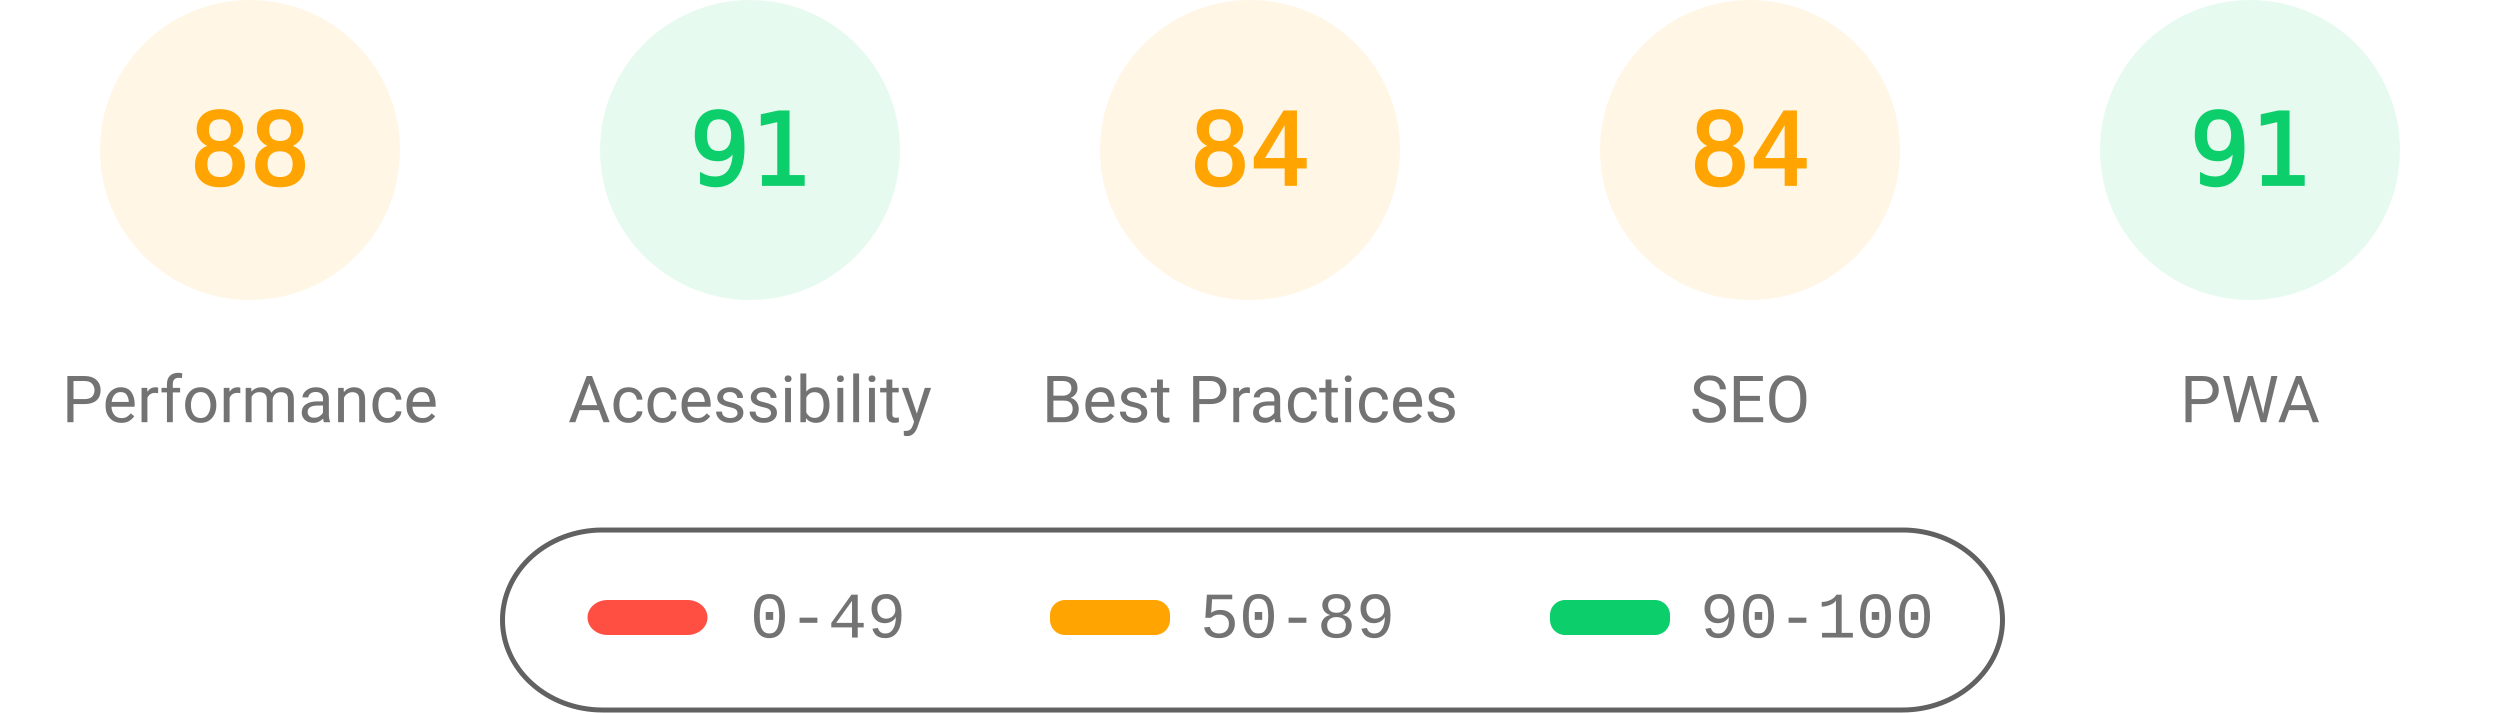
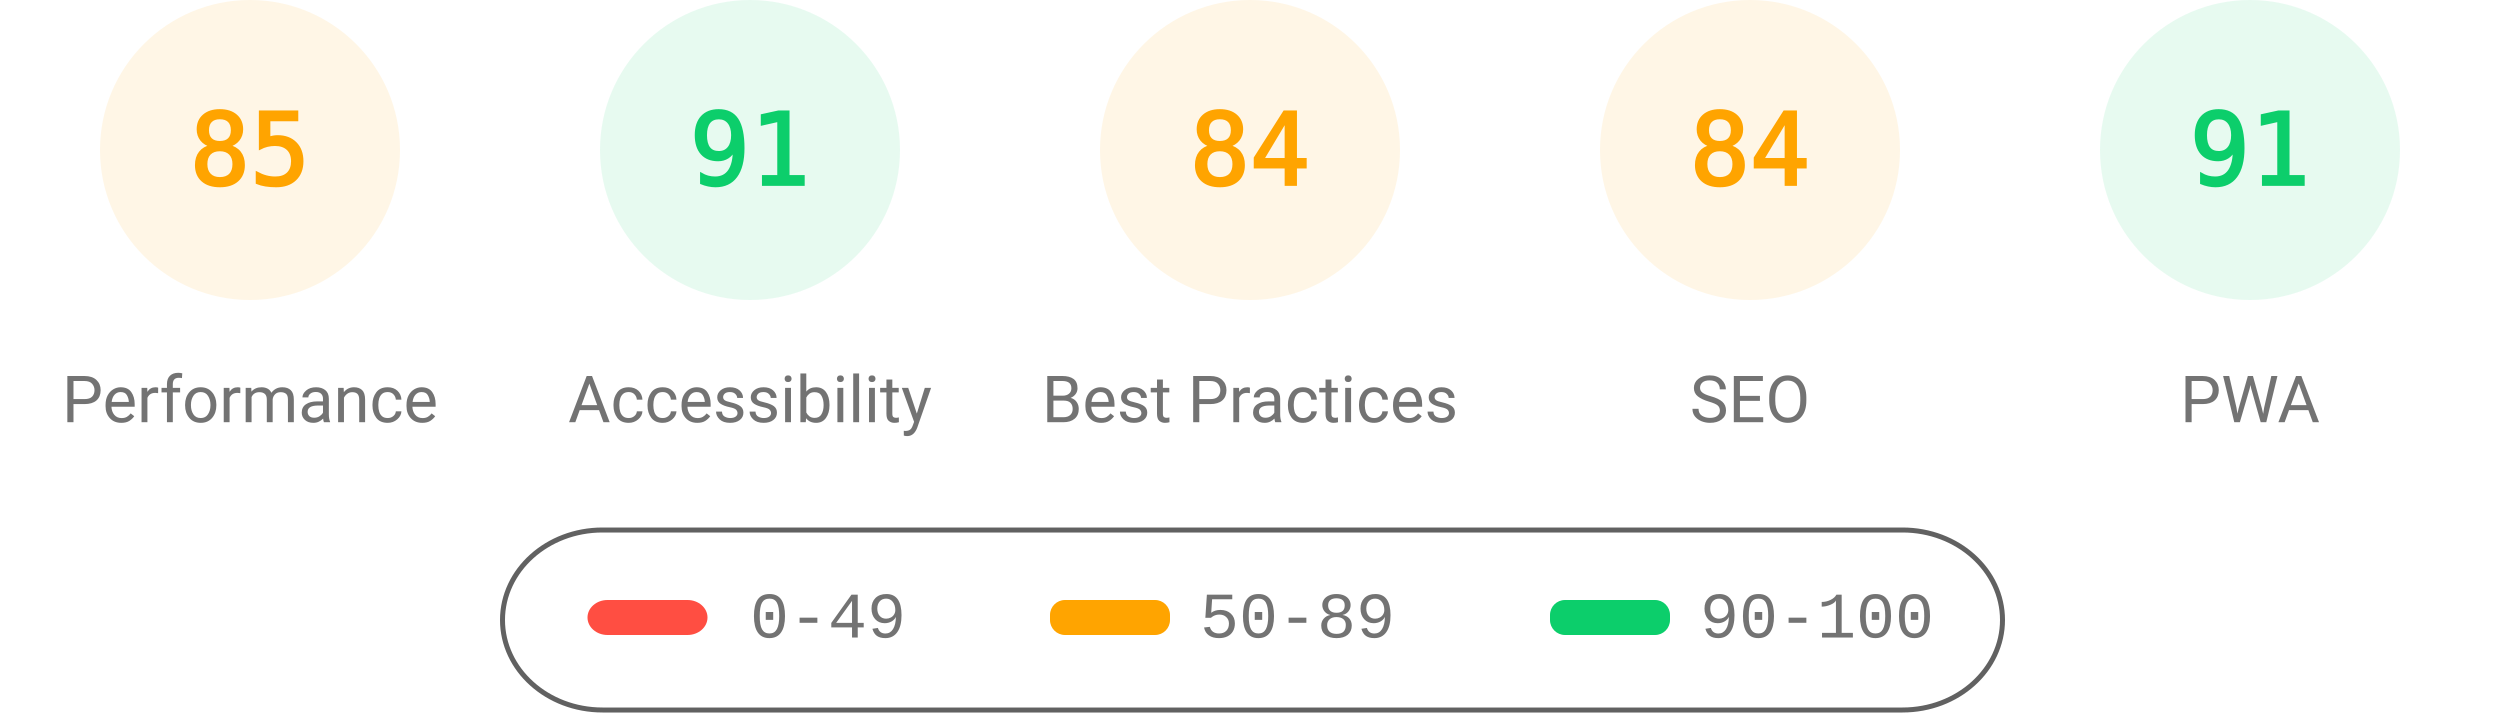
<svg xmlns="http://www.w3.org/2000/svg" class="theme" fill="none" width="1000" height="285">
  <style>
			.gauge-base {
				opacity: 0.1
			}
			.gauge-arc {
				fill: none;
				animation-delay: 250ms;
				stroke-linecap: round;
				transform: rotate(-90deg);
				transform-origin: 100px 60px;
				animation: load-gauge 1s ease forwards
			}
			.guage-text {
				font-size: 40px;
				font-family: monospace;
				text-align: center
			}
			.guage-red {
				color: #ff4e42;
				fill: #ff4e42;
				stroke: #ff4e42
			}
			.guage-orange {
				color: #ffa400;
				fill: #ffa400;
				stroke: #ffa400
			}
			.guage-green {
				color: #0cce6b;
				fill: #0cce6b;
				stroke: #0cce6b
			}
			.theme .guage-undefined {
				color: #5c5c5c;
				fill: #5c5c5c;
				stroke: #5c5c5c
			}
			.guage-title {
				stroke: none;
				font-size: 26px;
				line-height: 26px;
				font-family: Roboto, Halvetica, Arial, sans-serif
			}
			.metric.guage-title {
				font-family: 'Courier New', Courier, monospace
			}
			.theme .guage-title {
				color: #737373;
				fill: #737373
			}
			@keyframes load-gauge {
				from {
					stroke-dasharray: 0 352.858
				}
			}
			.theme
				stroke: #616161
			}
		</style>
  <svg class="guage-div guage-perf guage-orange" viewBox="0 0 200 200" width="200" height="200" x="0" y="0">
    <circle class="gauge-base" r="56" cx="100" cy="60" stroke-width="8" />
-     <circle class="gauge-arc guage-arc-1" r="56" cx="100" cy="60" stroke-width="8" style="stroke-dasharray: 309.635, 351.858;" />
-     <text class="guage-text" x="100px" y="60px" alignment-baseline="central" dominant-baseline="central" text-anchor="middle">88</text>
+     <circle class="gauge-arc guage-arc-1" r="56" cx="100" cy="60" stroke-width="8" style="stroke-dasharray: 299.079, 351.858;" />
+     <text class="guage-text" x="100px" y="60px" alignment-baseline="central" dominant-baseline="central" text-anchor="middle">85</text>
    <text class="guage-title" x="100px" y="160px" alignment-baseline="central" dominant-baseline="central" text-anchor="middle">Performance</text>
  </svg>
  <svg class="guage-div guage-acc guage-green" viewBox="0 0 200 200" width="200" height="200" x="200" y="0">
    <circle class="gauge-base" r="56" cx="100" cy="60" stroke-width="8" />
    <circle class="gauge-arc guage-arc-2" r="56" cx="100" cy="60" stroke-width="8" style="stroke-dasharray: 320.191, 351.858;" />
    <text class="guage-text" x="100px" y="60px" alignment-baseline="central" dominant-baseline="central" text-anchor="middle">91</text>
    <text class="guage-title" x="100px" y="160px" alignment-baseline="central" dominant-baseline="central" text-anchor="middle">Accessibility</text>
  </svg>
  <svg class="guage-div guage-best guage-orange" viewBox="0 0 200 200" width="200" height="200" x="400" y="0">
    <circle class="gauge-base" r="56" cx="100" cy="60" stroke-width="8" />
    <circle class="gauge-arc guage-arc-3" r="56" cx="100" cy="60" stroke-width="8" style="stroke-dasharray: 295.561, 351.858;" />
    <text class="guage-text" x="100px" y="60px" alignment-baseline="central" dominant-baseline="central" text-anchor="middle">84</text>
    <text class="guage-title" x="100px" y="160px" alignment-baseline="central" dominant-baseline="central" text-anchor="middle">Best Practices</text>
  </svg>
  <svg class="guage-div guage-seo guage-orange" viewBox="0 0 200 200" width="200" height="200" x="600" y="0">
    <circle class="gauge-base" r="56" cx="100" cy="60" stroke-width="8" />
    <circle class="gauge-arc guage-arc-4" r="56" cx="100" cy="60" stroke-width="8" style="stroke-dasharray: 295.561, 351.858;" />
    <text class="guage-text" x="100px" y="60px" alignment-baseline="central" dominant-baseline="central" text-anchor="middle">84</text>
    <text class="guage-title" x="100px" y="160px" alignment-baseline="central" dominant-baseline="central" text-anchor="middle">SEO</text>
  </svg>
  <svg class="guage-div guage-pwa guage-green" viewBox="0 0 200 200" width="200" height="200" x="800" y="0">
    <circle class="gauge-base" r="56" cx="100" cy="60" stroke-width="8" />
    <circle class="gauge-arc guage-arc-4" r="56" cx="100" cy="60" stroke-width="8" style="stroke-dasharray: 320.191, 351.858;" />
    <text class="guage-text" x="100px" y="60px" alignment-baseline="central" dominant-baseline="central" text-anchor="middle">91</text>
    <text class="guage-title" x="100px" y="160px" alignment-baseline="central" dominant-baseline="central" text-anchor="middle">PWA</text>
  </svg>
  <svg width="604" height="76" x="200" y="210">
    <g>
      <rect fill="none" id="canvas_background" height="80" width="604" y="-1" x="-1" />
      <g display="none" overflow="visible" y="0" x="0" height="100%" width="100%" id="canvasGrid">
        <rect fill="url(#gridpattern)" stroke-width="0" y="0" x="0" height="100%" width="100%" />
      </g>
    </g>
    <g>
      <rect fill-opacity="0" stroke="#616161" stroke-width="2" rx="40" id="svg_2" height="72" width="600" y="2" x="1" fill="#000000" />
      <rect stroke="#000" rx="8" id="svg_3" height="14" width="48" y="30" x="35" stroke-opacity="null" stroke-width="0" fill="#ff4e42" />
      <rect stroke="#000" rx="6" id="svg_4" height="14" width="48" y="30" x="220" stroke-opacity="null" stroke-width="0" fill="#ffa400" />
      <rect stroke="#000" rx="6" id="svg_5" height="14" width="48" y="30" x="420" stroke-opacity="null" stroke-width="0" fill="#0cce6b" />
      <text xml:space="preserve" text-anchor="start" font-family="'Courier New', Courier, monospace" font-size="26" id="svg_6" y="45" x="100" stroke-opacity="null" stroke-width="0" stroke="#000" fill="#737373">0-49</text>
      <text xml:space="preserve" text-anchor="start" font-family="'Courier New', Courier, monospace" font-size="26" id="svg_7" y="45" x="280" stroke-opacity="null" stroke-width="0" stroke="#000" fill="#737373">50-89</text>
      <text xml:space="preserve" text-anchor="start" font-family="'Courier New', Courier, monospace" font-size="26" id="svg_8" y="45" x="480" stroke-opacity="null" stroke-width="0" stroke="#000" fill="#737373">90-100</text>
    </g>
  </svg>
</svg>
